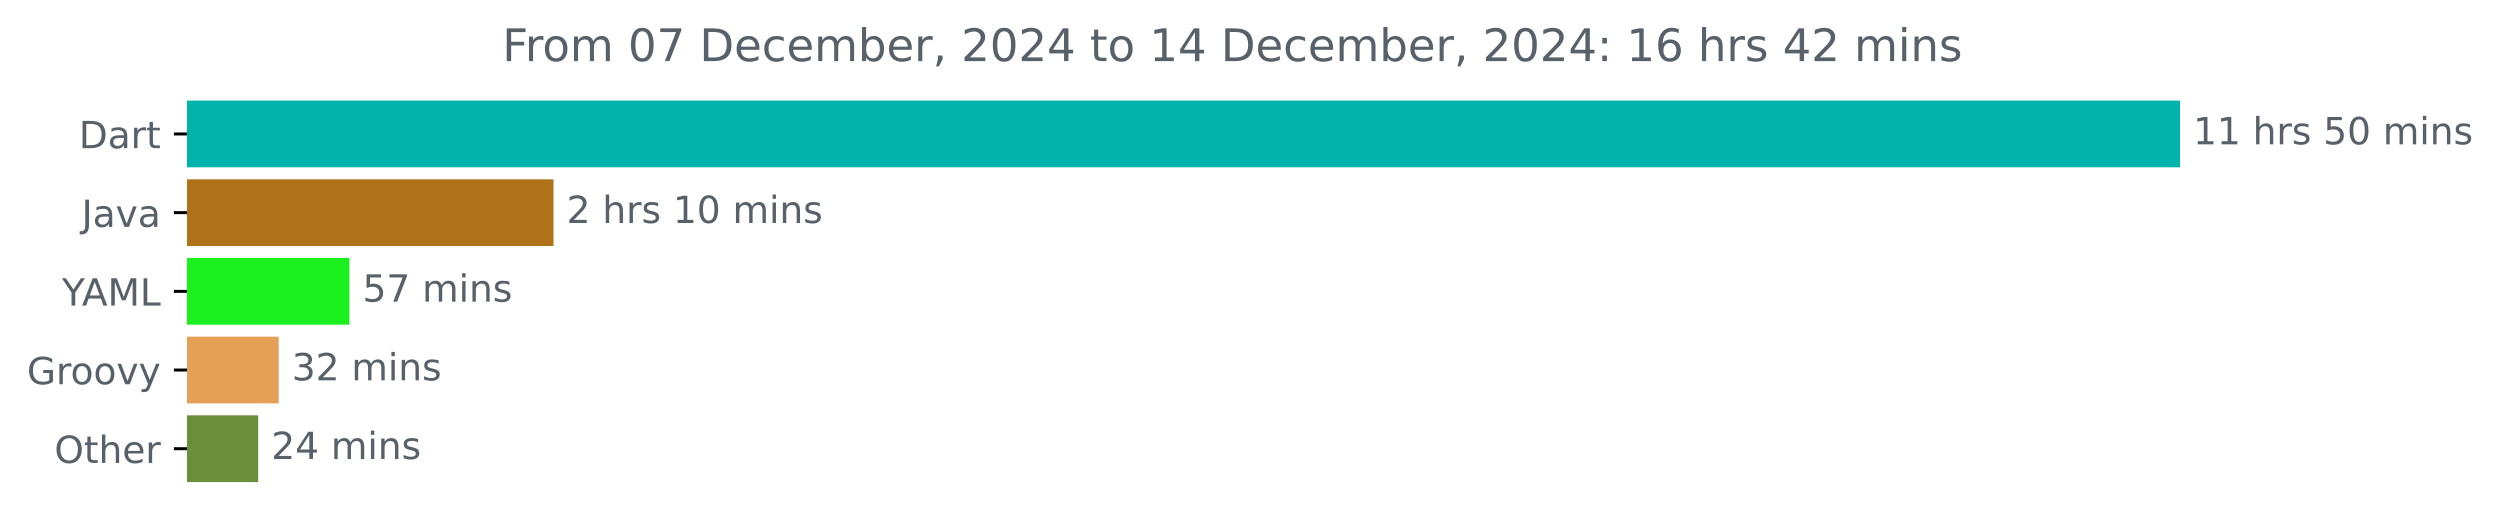
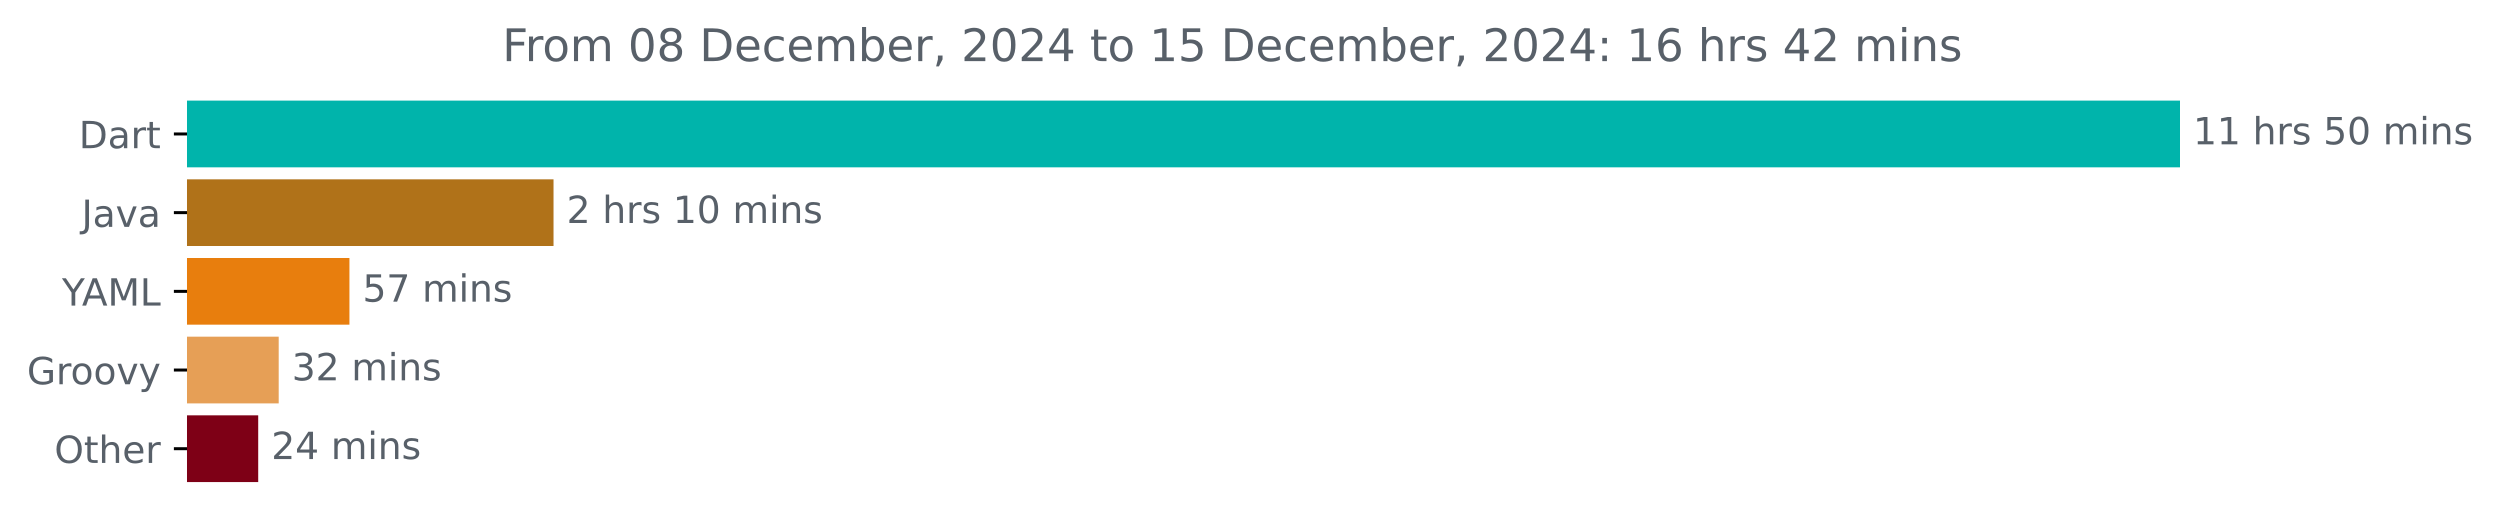
<svg xmlns="http://www.w3.org/2000/svg" xmlns:xlink="http://www.w3.org/1999/xlink" width="667.246pt" height="140.398pt" viewBox="0 0 667.246 140.398" version="1.1">
  <defs>
    <style type="text/css">*{stroke-linejoin: round; stroke-linecap: butt}</style>
  </defs>
  <g id="figure_1">
    <g id="patch_1">
      <path d="M 0 140.398  L 667.246 140.398  L 667.246 0  L 0 0  L 0 140.398  z " style="fill: none" />
    </g>
    <g id="axes_1">
      <g id="patch_2">
-         <path d="M 49.909 27.358  L 581.338 27.358  L 581.338 44.158  L 49.909 44.158  z " clip-path="url(#p33938bc531)" style="fill: #00b4ab; stroke: #00b4ab; stroke-linejoin: miter" />
+         <path d="M 49.909 27.358  L 581.338 27.358  L 581.338 44.158  L 49.909 44.158  z " clip-path="url(#p1c981a24ce)" style="fill: #00b4ab; stroke: #00b4ab; stroke-linejoin: miter" />
      </g>
      <g id="patch_3">
-         <path d="M 49.909 48.358  L 147.234 48.358  L 147.234 65.158  L 49.909 65.158  z " clip-path="url(#p33938bc531)" style="fill: #b07219; stroke: #b07219; stroke-linejoin: miter" />
+         <path d="M 49.909 48.358  L 147.234 48.358  L 147.234 65.158  L 49.909 65.158  z " clip-path="url(#p1c981a24ce)" style="fill: #b07219; stroke: #b07219; stroke-linejoin: miter" />
      </g>
      <g id="patch_4">
-         <path d="M 49.909 69.358  L 92.765 69.358  L 92.765 86.158  L 49.909 86.158  z " clip-path="url(#p33938bc531)" style="fill: #19f01d; stroke: #19f01d; stroke-linejoin: miter" />
+         <path d="M 49.909 69.358  L 92.765 69.358  L 92.765 86.158  L 49.909 86.158  z " clip-path="url(#p1c981a24ce)" style="fill: #e87e0d; stroke: #e87e0d; stroke-linejoin: miter" />
      </g>
      <g id="patch_5">
-         <path d="M 49.909 90.358  L 73.885 90.358  L 73.885 107.158  L 49.909 107.158  z " clip-path="url(#p33938bc531)" style="fill: #e69f56; stroke: #e69f56; stroke-linejoin: miter" />
+         <path d="M 49.909 90.358  L 73.885 90.358  L 73.885 107.158  L 49.909 107.158  z " clip-path="url(#p1c981a24ce)" style="fill: #e69f56; stroke: #e69f56; stroke-linejoin: miter" />
      </g>
      <g id="patch_6">
-         <path d="M 49.909 111.358  L 68.415 111.358  L 68.415 128.158  L 49.909 128.158  z " clip-path="url(#p33938bc531)" style="fill: #698f3c; stroke: #698f3c; stroke-linejoin: miter" />
+         <path d="M 49.909 111.358  L 68.415 111.358  L 68.415 128.158  L 49.909 128.158  z " clip-path="url(#p1c981a24ce)" style="fill: #7e0016; stroke: #7e0016; stroke-linejoin: miter" />
      </g>
      <g id="matplotlib.axis_1" />
      <g id="matplotlib.axis_2">
        <g id="ytick_1">
          <g id="line2d_1">
            <defs>
-               <path id="md512d98f3b" d="M 0 0  L -3.5 0  " style="stroke: #000000; stroke-width: 0.8" />
+               <path id="m89dc0c8687" d="M 0 0  L -3.5 0  " style="stroke: #000000; stroke-width: 0.8" />
            </defs>
            <g>
-               <use xlink:href="#md512d98f3b" x="49.909" y="35.758" style="stroke: #000000; stroke-width: 0.8" />
+               <use xlink:href="#m89dc0c8687" x="49.909" y="35.758" style="stroke: #000000; stroke-width: 0.8" />
            </g>
          </g>
          <g id="text_1">
            <g style="fill: #586069" transform="translate(21.05 39.55734) scale(0.1 -0.1)">
              <defs>
                <path id="DejaVuSans-44" d="M 1259 4147  L 1259 519  L 2022 519  Q 2988 519 3436 956  Q 3884 1394 3884 2338  Q 3884 3275 3436 3711  Q 2988 4147 2022 4147  L 1259 4147  z M 628 4666  L 1925 4666  Q 3281 4666 3915 4102  Q 4550 3538 4550 2338  Q 4550 1131 3912 565  Q 3275 0 1925 0  L 628 0  L 628 4666  z " transform="scale(0.015625)" />
                <path id="DejaVuSans-61" d="M 2194 1759  Q 1497 1759 1228 1600  Q 959 1441 959 1056  Q 959 750 1161 570  Q 1363 391 1709 391  Q 2188 391 2477 730  Q 2766 1069 2766 1631  L 2766 1759  L 2194 1759  z M 3341 1997  L 3341 0  L 2766 0  L 2766 531  Q 2569 213 2275 61  Q 1981 -91 1556 -91  Q 1019 -91 701 211  Q 384 513 384 1019  Q 384 1609 779 1909  Q 1175 2209 1959 2209  L 2766 2209  L 2766 2266  Q 2766 2663 2505 2880  Q 2244 3097 1772 3097  Q 1472 3097 1187 3025  Q 903 2953 641 2809  L 641 3341  Q 956 3463 1253 3523  Q 1550 3584 1831 3584  Q 2591 3584 2966 3190  Q 3341 2797 3341 1997  z " transform="scale(0.015625)" />
                <path id="DejaVuSans-72" d="M 2631 2963  Q 2534 3019 2420 3045  Q 2306 3072 2169 3072  Q 1681 3072 1420 2755  Q 1159 2438 1159 1844  L 1159 0  L 581 0  L 581 3500  L 1159 3500  L 1159 2956  Q 1341 3275 1631 3429  Q 1922 3584 2338 3584  Q 2397 3584 2469 3576  Q 2541 3569 2628 3553  L 2631 2963  z " transform="scale(0.015625)" />
                <path id="DejaVuSans-74" d="M 1172 4494  L 1172 3500  L 2356 3500  L 2356 3053  L 1172 3053  L 1172 1153  Q 1172 725 1289 603  Q 1406 481 1766 481  L 2356 481  L 2356 0  L 1766 0  Q 1100 0 847 248  Q 594 497 594 1153  L 594 3053  L 172 3053  L 172 3500  L 594 3500  L 594 4494  L 1172 4494  z " transform="scale(0.015625)" />
              </defs>
              <use xlink:href="#DejaVuSans-44" />
              <use xlink:href="#DejaVuSans-61" x="77.002" />
              <use xlink:href="#DejaVuSans-72" x="138.281" />
              <use xlink:href="#DejaVuSans-74" x="179.395" />
            </g>
          </g>
        </g>
        <g id="ytick_2">
          <g id="line2d_2">
            <g>
-               <use xlink:href="#md512d98f3b" x="49.909" y="56.758" style="stroke: #000000; stroke-width: 0.8" />
+               <use xlink:href="#m89dc0c8687" x="49.909" y="56.758" style="stroke: #000000; stroke-width: 0.8" />
            </g>
          </g>
          <g id="text_2">
            <g style="fill: #586069" transform="translate(21.78438 60.55734) scale(0.1 -0.1)">
              <defs>
                <path id="DejaVuSans-4a" d="M 628 4666  L 1259 4666  L 1259 325  Q 1259 -519 939 -900  Q 619 -1281 -91 -1281  L -331 -1281  L -331 -750  L -134 -750  Q 284 -750 456 -515  Q 628 -281 628 325  L 628 4666  z " transform="scale(0.015625)" />
                <path id="DejaVuSans-76" d="M 191 3500  L 800 3500  L 1894 563  L 2988 3500  L 3597 3500  L 2284 0  L 1503 0  L 191 3500  z " transform="scale(0.015625)" />
              </defs>
              <use xlink:href="#DejaVuSans-4a" />
              <use xlink:href="#DejaVuSans-61" x="29.492" />
              <use xlink:href="#DejaVuSans-76" x="90.771" />
              <use xlink:href="#DejaVuSans-61" x="149.951" />
            </g>
          </g>
        </g>
        <g id="ytick_3">
          <g id="line2d_3">
            <g>
-               <use xlink:href="#md512d98f3b" x="49.909" y="77.758" style="stroke: #000000; stroke-width: 0.8" />
+               <use xlink:href="#m89dc0c8687" x="49.909" y="77.758" style="stroke: #000000; stroke-width: 0.8" />
            </g>
          </g>
          <g id="text_3">
            <g style="fill: #586069" transform="translate(16.53594 81.55734) scale(0.1 -0.1)">
              <defs>
                <path id="DejaVuSans-59" d="M -13 4666  L 666 4666  L 1959 2747  L 3244 4666  L 3922 4666  L 2272 2222  L 2272 0  L 1638 0  L 1638 2222  L -13 4666  z " transform="scale(0.015625)" />
                <path id="DejaVuSans-41" d="M 2188 4044  L 1331 1722  L 3047 1722  L 2188 4044  z M 1831 4666  L 2547 4666  L 4325 0  L 3669 0  L 3244 1197  L 1141 1197  L 716 0  L 50 0  L 1831 4666  z " transform="scale(0.015625)" />
                <path id="DejaVuSans-4d" d="M 628 4666  L 1569 4666  L 2759 1491  L 3956 4666  L 4897 4666  L 4897 0  L 4281 0  L 4281 4097  L 3078 897  L 2444 897  L 1241 4097  L 1241 0  L 628 0  L 628 4666  z " transform="scale(0.015625)" />
                <path id="DejaVuSans-4c" d="M 628 4666  L 1259 4666  L 1259 531  L 3531 531  L 3531 0  L 628 0  L 628 4666  z " transform="scale(0.015625)" />
              </defs>
              <use xlink:href="#DejaVuSans-59" />
              <use xlink:href="#DejaVuSans-41" x="53.334" />
              <use xlink:href="#DejaVuSans-4d" x="121.742" />
              <use xlink:href="#DejaVuSans-4c" x="208.021" />
            </g>
          </g>
        </g>
        <g id="ytick_4">
          <g id="line2d_4">
            <g>
-               <use xlink:href="#md512d98f3b" x="49.909" y="98.758" style="stroke: #000000; stroke-width: 0.8" />
+               <use xlink:href="#m89dc0c8687" x="49.909" y="98.758" style="stroke: #000000; stroke-width: 0.8" />
            </g>
          </g>
          <g id="text_4">
            <g style="fill: #586069" transform="translate(7.2 102.5573) scale(0.1 -0.1)">
              <defs>
                <path id="DejaVuSans-47" d="M 3809 666  L 3809 1919  L 2778 1919  L 2778 2438  L 4434 2438  L 4434 434  Q 4069 175 3628 42  Q 3188 -91 2688 -91  Q 1594 -91 976 548  Q 359 1188 359 2328  Q 359 3472 976 4111  Q 1594 4750 2688 4750  Q 3144 4750 3555 4637  Q 3966 4525 4313 4306  L 4313 3634  Q 3963 3931 3569 4081  Q 3175 4231 2741 4231  Q 1884 4231 1454 3753  Q 1025 3275 1025 2328  Q 1025 1384 1454 906  Q 1884 428 2741 428  Q 3075 428 3337 486  Q 3600 544 3809 666  z " transform="scale(0.015625)" />
                <path id="DejaVuSans-6f" d="M 1959 3097  Q 1497 3097 1228 2736  Q 959 2375 959 1747  Q 959 1119 1226 758  Q 1494 397 1959 397  Q 2419 397 2687 759  Q 2956 1122 2956 1747  Q 2956 2369 2687 2733  Q 2419 3097 1959 3097  z M 1959 3584  Q 2709 3584 3137 3096  Q 3566 2609 3566 1747  Q 3566 888 3137 398  Q 2709 -91 1959 -91  Q 1206 -91 779 398  Q 353 888 353 1747  Q 353 2609 779 3096  Q 1206 3584 1959 3584  z " transform="scale(0.015625)" />
                <path id="DejaVuSans-79" d="M 2059 -325  Q 1816 -950 1584 -1140  Q 1353 -1331 966 -1331  L 506 -1331  L 506 -850  L 844 -850  Q 1081 -850 1212 -737  Q 1344 -625 1503 -206  L 1606 56  L 191 3500  L 800 3500  L 1894 763  L 2988 3500  L 3597 3500  L 2059 -325  z " transform="scale(0.015625)" />
              </defs>
              <use xlink:href="#DejaVuSans-47" />
              <use xlink:href="#DejaVuSans-72" x="77.49" />
              <use xlink:href="#DejaVuSans-6f" x="116.354" />
              <use xlink:href="#DejaVuSans-6f" x="177.535" />
              <use xlink:href="#DejaVuSans-76" x="238.717" />
              <use xlink:href="#DejaVuSans-79" x="297.896" />
            </g>
          </g>
        </g>
        <g id="ytick_5">
          <g id="line2d_5">
            <g>
-               <use xlink:href="#md512d98f3b" x="49.909" y="119.758" style="stroke: #000000; stroke-width: 0.8" />
+               <use xlink:href="#m89dc0c8687" x="49.909" y="119.758" style="stroke: #000000; stroke-width: 0.8" />
            </g>
          </g>
          <g id="text_5">
            <g style="fill: #586069" transform="translate(14.51562 123.5573) scale(0.1 -0.1)">
              <defs>
                <path id="DejaVuSans-4f" d="M 2522 4238  Q 1834 4238 1429 3725  Q 1025 3213 1025 2328  Q 1025 1447 1429 934  Q 1834 422 2522 422  Q 3209 422 3611 934  Q 4013 1447 4013 2328  Q 4013 3213 3611 3725  Q 3209 4238 2522 4238  z M 2522 4750  Q 3503 4750 4090 4092  Q 4678 3434 4678 2328  Q 4678 1225 4090 567  Q 3503 -91 2522 -91  Q 1538 -91 948 565  Q 359 1222 359 2328  Q 359 3434 948 4092  Q 1538 4750 2522 4750  z " transform="scale(0.015625)" />
                <path id="DejaVuSans-68" d="M 3513 2113  L 3513 0  L 2938 0  L 2938 2094  Q 2938 2591 2744 2837  Q 2550 3084 2163 3084  Q 1697 3084 1428 2787  Q 1159 2491 1159 1978  L 1159 0  L 581 0  L 581 4863  L 1159 4863  L 1159 2956  Q 1366 3272 1645 3428  Q 1925 3584 2291 3584  Q 2894 3584 3203 3211  Q 3513 2838 3513 2113  z " transform="scale(0.015625)" />
                <path id="DejaVuSans-65" d="M 3597 1894  L 3597 1613  L 953 1613  Q 991 1019 1311 708  Q 1631 397 2203 397  Q 2534 397 2845 478  Q 3156 559 3463 722  L 3463 178  Q 3153 47 2828 -22  Q 2503 -91 2169 -91  Q 1331 -91 842 396  Q 353 884 353 1716  Q 353 2575 817 3079  Q 1281 3584 2069 3584  Q 2775 3584 3186 3129  Q 3597 2675 3597 1894  z M 3022 2063  Q 3016 2534 2758 2815  Q 2500 3097 2075 3097  Q 1594 3097 1305 2825  Q 1016 2553 972 2059  L 3022 2063  z " transform="scale(0.015625)" />
              </defs>
              <use xlink:href="#DejaVuSans-4f" />
              <use xlink:href="#DejaVuSans-74" x="78.711" />
              <use xlink:href="#DejaVuSans-68" x="117.92" />
              <use xlink:href="#DejaVuSans-65" x="181.299" />
              <use xlink:href="#DejaVuSans-72" x="242.822" />
            </g>
          </g>
        </g>
      </g>
      <g id="text_6">
        <g style="fill: #586069" transform="translate(585.3379 38.5175) scale(0.1 -0.1)">
          <defs>
            <path id="DejaVuSans-31" d="M 794 531  L 1825 531  L 1825 4091  L 703 3866  L 703 4441  L 1819 4666  L 2450 4666  L 2450 531  L 3481 531  L 3481 0  L 794 0  L 794 531  z " transform="scale(0.015625)" />
            <path id="DejaVuSans-20" transform="scale(0.015625)" />
            <path id="DejaVuSans-73" d="M 2834 3397  L 2834 2853  Q 2591 2978 2328 3040  Q 2066 3103 1784 3103  Q 1356 3103 1142 2972  Q 928 2841 928 2578  Q 928 2378 1081 2264  Q 1234 2150 1697 2047  L 1894 2003  Q 2506 1872 2764 1633  Q 3022 1394 3022 966  Q 3022 478 2636 193  Q 2250 -91 1575 -91  Q 1294 -91 989 -36  Q 684 19 347 128  L 347 722  Q 666 556 975 473  Q 1284 391 1588 391  Q 1994 391 2212 530  Q 2431 669 2431 922  Q 2431 1156 2273 1281  Q 2116 1406 1581 1522  L 1381 1569  Q 847 1681 609 1914  Q 372 2147 372 2553  Q 372 3047 722 3315  Q 1072 3584 1716 3584  Q 2034 3584 2315 3537  Q 2597 3491 2834 3397  z " transform="scale(0.015625)" />
            <path id="DejaVuSans-35" d="M 691 4666  L 3169 4666  L 3169 4134  L 1269 4134  L 1269 2991  Q 1406 3038 1543 3061  Q 1681 3084 1819 3084  Q 2600 3084 3056 2656  Q 3513 2228 3513 1497  Q 3513 744 3044 326  Q 2575 -91 1722 -91  Q 1428 -91 1123 -41  Q 819 9 494 109  L 494 744  Q 775 591 1075 516  Q 1375 441 1709 441  Q 2250 441 2565 725  Q 2881 1009 2881 1497  Q 2881 1984 2565 2268  Q 2250 2553 1709 2553  Q 1456 2553 1204 2497  Q 953 2441 691 2322  L 691 4666  z " transform="scale(0.015625)" />
            <path id="DejaVuSans-30" d="M 2034 4250  Q 1547 4250 1301 3770  Q 1056 3291 1056 2328  Q 1056 1369 1301 889  Q 1547 409 2034 409  Q 2525 409 2770 889  Q 3016 1369 3016 2328  Q 3016 3291 2770 3770  Q 2525 4250 2034 4250  z M 2034 4750  Q 2819 4750 3233 4129  Q 3647 3509 3647 2328  Q 3647 1150 3233 529  Q 2819 -91 2034 -91  Q 1250 -91 836 529  Q 422 1150 422 2328  Q 422 3509 836 4129  Q 1250 4750 2034 4750  z " transform="scale(0.015625)" />
            <path id="DejaVuSans-6d" d="M 3328 2828  Q 3544 3216 3844 3400  Q 4144 3584 4550 3584  Q 5097 3584 5394 3201  Q 5691 2819 5691 2113  L 5691 0  L 5113 0  L 5113 2094  Q 5113 2597 4934 2840  Q 4756 3084 4391 3084  Q 3944 3084 3684 2787  Q 3425 2491 3425 1978  L 3425 0  L 2847 0  L 2847 2094  Q 2847 2600 2669 2842  Q 2491 3084 2119 3084  Q 1678 3084 1418 2786  Q 1159 2488 1159 1978  L 1159 0  L 581 0  L 581 3500  L 1159 3500  L 1159 2956  Q 1356 3278 1631 3431  Q 1906 3584 2284 3584  Q 2666 3584 2933 3390  Q 3200 3197 3328 2828  z " transform="scale(0.015625)" />
            <path id="DejaVuSans-69" d="M 603 3500  L 1178 3500  L 1178 0  L 603 0  L 603 3500  z M 603 4863  L 1178 4863  L 1178 4134  L 603 4134  L 603 4863  z " transform="scale(0.015625)" />
            <path id="DejaVuSans-6e" d="M 3513 2113  L 3513 0  L 2938 0  L 2938 2094  Q 2938 2591 2744 2837  Q 2550 3084 2163 3084  Q 1697 3084 1428 2787  Q 1159 2491 1159 1978  L 1159 0  L 581 0  L 581 3500  L 1159 3500  L 1159 2956  Q 1366 3272 1645 3428  Q 1925 3584 2291 3584  Q 2894 3584 3203 3211  Q 3513 2838 3513 2113  z " transform="scale(0.015625)" />
          </defs>
          <use xlink:href="#DejaVuSans-31" />
          <use xlink:href="#DejaVuSans-31" x="63.623" />
          <use xlink:href="#DejaVuSans-20" x="127.246" />
          <use xlink:href="#DejaVuSans-68" x="159.033" />
          <use xlink:href="#DejaVuSans-72" x="222.412" />
          <use xlink:href="#DejaVuSans-73" x="263.525" />
          <use xlink:href="#DejaVuSans-20" x="315.625" />
          <use xlink:href="#DejaVuSans-35" x="347.412" />
          <use xlink:href="#DejaVuSans-30" x="411.035" />
          <use xlink:href="#DejaVuSans-20" x="474.658" />
          <use xlink:href="#DejaVuSans-6d" x="506.445" />
          <use xlink:href="#DejaVuSans-69" x="603.857" />
          <use xlink:href="#DejaVuSans-6e" x="631.641" />
          <use xlink:href="#DejaVuSans-73" x="695.02" />
        </g>
      </g>
      <g id="text_7">
        <g style="fill: #586069" transform="translate(151.2343 59.5175) scale(0.1 -0.1)">
          <defs>
            <path id="DejaVuSans-32" d="M 1228 531  L 3431 531  L 3431 0  L 469 0  L 469 531  Q 828 903 1448 1529  Q 2069 2156 2228 2338  Q 2531 2678 2651 2914  Q 2772 3150 2772 3378  Q 2772 3750 2511 3984  Q 2250 4219 1831 4219  Q 1534 4219 1204 4116  Q 875 4013 500 3803  L 500 4441  Q 881 4594 1212 4672  Q 1544 4750 1819 4750  Q 2544 4750 2975 4387  Q 3406 4025 3406 3419  Q 3406 3131 3298 2873  Q 3191 2616 2906 2266  Q 2828 2175 2409 1742  Q 1991 1309 1228 531  z " transform="scale(0.015625)" />
          </defs>
          <use xlink:href="#DejaVuSans-32" />
          <use xlink:href="#DejaVuSans-20" x="63.623" />
          <use xlink:href="#DejaVuSans-68" x="95.41" />
          <use xlink:href="#DejaVuSans-72" x="158.789" />
          <use xlink:href="#DejaVuSans-73" x="199.902" />
          <use xlink:href="#DejaVuSans-20" x="252.002" />
          <use xlink:href="#DejaVuSans-31" x="283.789" />
          <use xlink:href="#DejaVuSans-30" x="347.412" />
          <use xlink:href="#DejaVuSans-20" x="411.035" />
          <use xlink:href="#DejaVuSans-6d" x="442.822" />
          <use xlink:href="#DejaVuSans-69" x="540.234" />
          <use xlink:href="#DejaVuSans-6e" x="568.018" />
          <use xlink:href="#DejaVuSans-73" x="631.396" />
        </g>
      </g>
      <g id="text_8">
        <g style="fill: #586069" transform="translate(96.76531 80.5175) scale(0.1 -0.1)">
          <defs>
            <path id="DejaVuSans-37" d="M 525 4666  L 3525 4666  L 3525 4397  L 1831 0  L 1172 0  L 2766 4134  L 525 4134  L 525 4666  z " transform="scale(0.015625)" />
          </defs>
          <use xlink:href="#DejaVuSans-35" />
          <use xlink:href="#DejaVuSans-37" x="63.623" />
          <use xlink:href="#DejaVuSans-20" x="127.246" />
          <use xlink:href="#DejaVuSans-6d" x="159.033" />
          <use xlink:href="#DejaVuSans-69" x="256.445" />
          <use xlink:href="#DejaVuSans-6e" x="284.229" />
          <use xlink:href="#DejaVuSans-73" x="347.607" />
        </g>
      </g>
      <g id="text_9">
        <g style="fill: #586069" transform="translate(77.88472 101.5175) scale(0.1 -0.1)">
          <defs>
            <path id="DejaVuSans-33" d="M 2597 2516  Q 3050 2419 3304 2112  Q 3559 1806 3559 1356  Q 3559 666 3084 287  Q 2609 -91 1734 -91  Q 1441 -91 1130 -33  Q 819 25 488 141  L 488 750  Q 750 597 1062 519  Q 1375 441 1716 441  Q 2309 441 2620 675  Q 2931 909 2931 1356  Q 2931 1769 2642 2001  Q 2353 2234 1838 2234  L 1294 2234  L 1294 2753  L 1863 2753  Q 2328 2753 2575 2939  Q 2822 3125 2822 3475  Q 2822 3834 2567 4026  Q 2313 4219 1838 4219  Q 1578 4219 1281 4162  Q 984 4106 628 3988  L 628 4550  Q 988 4650 1302 4700  Q 1616 4750 1894 4750  Q 2613 4750 3031 4423  Q 3450 4097 3450 3541  Q 3450 3153 3228 2886  Q 3006 2619 2597 2516  z " transform="scale(0.015625)" />
          </defs>
          <use xlink:href="#DejaVuSans-33" />
          <use xlink:href="#DejaVuSans-32" x="63.623" />
          <use xlink:href="#DejaVuSans-20" x="127.246" />
          <use xlink:href="#DejaVuSans-6d" x="159.033" />
          <use xlink:href="#DejaVuSans-69" x="256.445" />
          <use xlink:href="#DejaVuSans-6e" x="284.229" />
          <use xlink:href="#DejaVuSans-73" x="347.607" />
        </g>
      </g>
      <g id="text_10">
        <g style="fill: #586069" transform="translate(72.41535 122.5175) scale(0.1 -0.1)">
          <defs>
            <path id="DejaVuSans-34" d="M 2419 4116  L 825 1625  L 2419 1625  L 2419 4116  z M 2253 4666  L 3047 4666  L 3047 1625  L 3713 1625  L 3713 1100  L 3047 1100  L 3047 0  L 2419 0  L 2419 1100  L 313 1100  L 313 1709  L 2253 4666  z " transform="scale(0.015625)" />
          </defs>
          <use xlink:href="#DejaVuSans-32" />
          <use xlink:href="#DejaVuSans-34" x="63.623" />
          <use xlink:href="#DejaVuSans-20" x="127.246" />
          <use xlink:href="#DejaVuSans-6d" x="159.033" />
          <use xlink:href="#DejaVuSans-69" x="256.445" />
          <use xlink:href="#DejaVuSans-6e" x="284.229" />
          <use xlink:href="#DejaVuSans-73" x="347.607" />
        </g>
      </g>
      <g id="text_11">
        <g style="fill: #586069" transform="translate(134.0687 16.31812) scale(0.12 -0.12)">
          <defs>
            <path id="DejaVuSans-46" d="M 628 4666  L 3309 4666  L 3309 4134  L 1259 4134  L 1259 2759  L 3109 2759  L 3109 2228  L 1259 2228  L 1259 0  L 628 0  L 628 4666  z " transform="scale(0.015625)" />
+             <path id="DejaVuSans-38" d="M 2034 2216  Q 1584 2216 1326 1975  Q 1069 1734 1069 1313  Q 1069 891 1326 650  Q 1584 409 2034 409  Q 2484 409 2743 651  Q 3003 894 3003 1313  Q 3003 1734 2745 1975  Q 2488 2216 2034 2216  z M 1403 2484  Q 997 2584 770 2862  Q 544 3141 544 3541  Q 544 4100 942 4425  Q 1341 4750 2034 4750  Q 2731 4750 3128 4425  Q 3525 4100 3525 3541  Q 3525 3141 3298 2862  Q 3072 2584 2669 2484  Q 3125 2378 3379 2068  Q 3634 1759 3634 1313  Q 3634 634 3220 271  Q 2806 -91 2034 -91  Q 1263 -91 848 271  Q 434 634 434 1313  Q 434 1759 690 2068  Q 947 2378 1403 2484  z M 1172 3481  Q 1172 3119 1398 2916  Q 1625 2713 2034 2713  Q 2441 2713 2670 2916  Q 2900 3119 2900 3481  Q 2900 3844 2670 4047  Q 2441 4250 2034 4250  Q 1625 4250 1398 4047  Q 1172 3844 1172 3481  z " transform="scale(0.015625)" />
            <path id="DejaVuSans-63" d="M 3122 3366  L 3122 2828  Q 2878 2963 2633 3030  Q 2388 3097 2138 3097  Q 1578 3097 1268 2742  Q 959 2388 959 1747  Q 959 1106 1268 751  Q 1578 397 2138 397  Q 2388 397 2633 464  Q 2878 531 3122 666  L 3122 134  Q 2881 22 2623 -34  Q 2366 -91 2075 -91  Q 1284 -91 818 406  Q 353 903 353 1747  Q 353 2603 823 3093  Q 1294 3584 2113 3584  Q 2378 3584 2631 3529  Q 2884 3475 3122 3366  z " transform="scale(0.015625)" />
            <path id="DejaVuSans-62" d="M 3116 1747  Q 3116 2381 2855 2742  Q 2594 3103 2138 3103  Q 1681 3103 1420 2742  Q 1159 2381 1159 1747  Q 1159 1113 1420 752  Q 1681 391 2138 391  Q 2594 391 2855 752  Q 3116 1113 3116 1747  z M 1159 2969  Q 1341 3281 1617 3432  Q 1894 3584 2278 3584  Q 2916 3584 3314 3078  Q 3713 2572 3713 1747  Q 3713 922 3314 415  Q 2916 -91 2278 -91  Q 1894 -91 1617 61  Q 1341 213 1159 525  L 1159 0  L 581 0  L 581 4863  L 1159 4863  L 1159 2969  z " transform="scale(0.015625)" />
            <path id="DejaVuSans-2c" d="M 750 794  L 1409 794  L 1409 256  L 897 -744  L 494 -744  L 750 256  L 750 794  z " transform="scale(0.015625)" />
            <path id="DejaVuSans-3a" d="M 750 794  L 1409 794  L 1409 0  L 750 0  L 750 794  z M 750 3309  L 1409 3309  L 1409 2516  L 750 2516  L 750 3309  z " transform="scale(0.015625)" />
            <path id="DejaVuSans-36" d="M 2113 2584  Q 1688 2584 1439 2293  Q 1191 2003 1191 1497  Q 1191 994 1439 701  Q 1688 409 2113 409  Q 2538 409 2786 701  Q 3034 994 3034 1497  Q 3034 2003 2786 2293  Q 2538 2584 2113 2584  z M 3366 4563  L 3366 3988  Q 3128 4100 2886 4159  Q 2644 4219 2406 4219  Q 1781 4219 1451 3797  Q 1122 3375 1075 2522  Q 1259 2794 1537 2939  Q 1816 3084 2150 3084  Q 2853 3084 3261 2657  Q 3669 2231 3669 1497  Q 3669 778 3244 343  Q 2819 -91 2113 -91  Q 1303 -91 875 529  Q 447 1150 447 2328  Q 447 3434 972 4092  Q 1497 4750 2381 4750  Q 2619 4750 2861 4703  Q 3103 4656 3366 4563  z " transform="scale(0.015625)" />
          </defs>
          <use xlink:href="#DejaVuSans-46" />
          <use xlink:href="#DejaVuSans-72" x="50.27" />
          <use xlink:href="#DejaVuSans-6f" x="89.133" />
          <use xlink:href="#DejaVuSans-6d" x="150.314" />
          <use xlink:href="#DejaVuSans-20" x="247.727" />
          <use xlink:href="#DejaVuSans-30" x="279.514" />
-           <use xlink:href="#DejaVuSans-37" x="343.137" />
+           <use xlink:href="#DejaVuSans-38" x="343.137" />
          <use xlink:href="#DejaVuSans-20" x="406.76" />
          <use xlink:href="#DejaVuSans-44" x="438.547" />
          <use xlink:href="#DejaVuSans-65" x="515.549" />
          <use xlink:href="#DejaVuSans-63" x="577.072" />
          <use xlink:href="#DejaVuSans-65" x="632.053" />
          <use xlink:href="#DejaVuSans-6d" x="693.576" />
          <use xlink:href="#DejaVuSans-62" x="790.988" />
          <use xlink:href="#DejaVuSans-65" x="854.465" />
          <use xlink:href="#DejaVuSans-72" x="915.988" />
          <use xlink:href="#DejaVuSans-2c" x="957.102" />
          <use xlink:href="#DejaVuSans-20" x="988.889" />
          <use xlink:href="#DejaVuSans-32" x="1020.676" />
          <use xlink:href="#DejaVuSans-30" x="1084.299" />
          <use xlink:href="#DejaVuSans-32" x="1147.922" />
          <use xlink:href="#DejaVuSans-34" x="1211.545" />
          <use xlink:href="#DejaVuSans-20" x="1275.168" />
          <use xlink:href="#DejaVuSans-74" x="1306.955" />
          <use xlink:href="#DejaVuSans-6f" x="1346.164" />
          <use xlink:href="#DejaVuSans-20" x="1407.346" />
          <use xlink:href="#DejaVuSans-31" x="1439.133" />
-           <use xlink:href="#DejaVuSans-34" x="1502.756" />
+           <use xlink:href="#DejaVuSans-35" x="1502.756" />
          <use xlink:href="#DejaVuSans-20" x="1566.379" />
          <use xlink:href="#DejaVuSans-44" x="1598.166" />
          <use xlink:href="#DejaVuSans-65" x="1675.168" />
          <use xlink:href="#DejaVuSans-63" x="1736.691" />
          <use xlink:href="#DejaVuSans-65" x="1791.672" />
          <use xlink:href="#DejaVuSans-6d" x="1853.195" />
          <use xlink:href="#DejaVuSans-62" x="1950.607" />
          <use xlink:href="#DejaVuSans-65" x="2014.084" />
          <use xlink:href="#DejaVuSans-72" x="2075.607" />
          <use xlink:href="#DejaVuSans-2c" x="2116.721" />
          <use xlink:href="#DejaVuSans-20" x="2148.508" />
          <use xlink:href="#DejaVuSans-32" x="2180.295" />
          <use xlink:href="#DejaVuSans-30" x="2243.918" />
          <use xlink:href="#DejaVuSans-32" x="2307.541" />
          <use xlink:href="#DejaVuSans-34" x="2371.164" />
          <use xlink:href="#DejaVuSans-3a" x="2434.787" />
          <use xlink:href="#DejaVuSans-20" x="2468.479" />
          <use xlink:href="#DejaVuSans-31" x="2500.266" />
          <use xlink:href="#DejaVuSans-36" x="2563.889" />
          <use xlink:href="#DejaVuSans-20" x="2627.512" />
          <use xlink:href="#DejaVuSans-68" x="2659.299" />
          <use xlink:href="#DejaVuSans-72" x="2722.678" />
          <use xlink:href="#DejaVuSans-73" x="2763.791" />
          <use xlink:href="#DejaVuSans-20" x="2815.891" />
          <use xlink:href="#DejaVuSans-34" x="2847.678" />
          <use xlink:href="#DejaVuSans-32" x="2911.301" />
          <use xlink:href="#DejaVuSans-20" x="2974.924" />
          <use xlink:href="#DejaVuSans-6d" x="3006.711" />
          <use xlink:href="#DejaVuSans-69" x="3104.123" />
          <use xlink:href="#DejaVuSans-6e" x="3131.906" />
          <use xlink:href="#DejaVuSans-73" x="3195.285" />
        </g>
      </g>
    </g>
  </g>
  <defs>
-     <clipPath id="p33938bc531">
+     <clipPath id="p1c981a24ce">
      <rect x="49.909" y="22.318" width="558" height="110.88" />
    </clipPath>
  </defs>
</svg>
